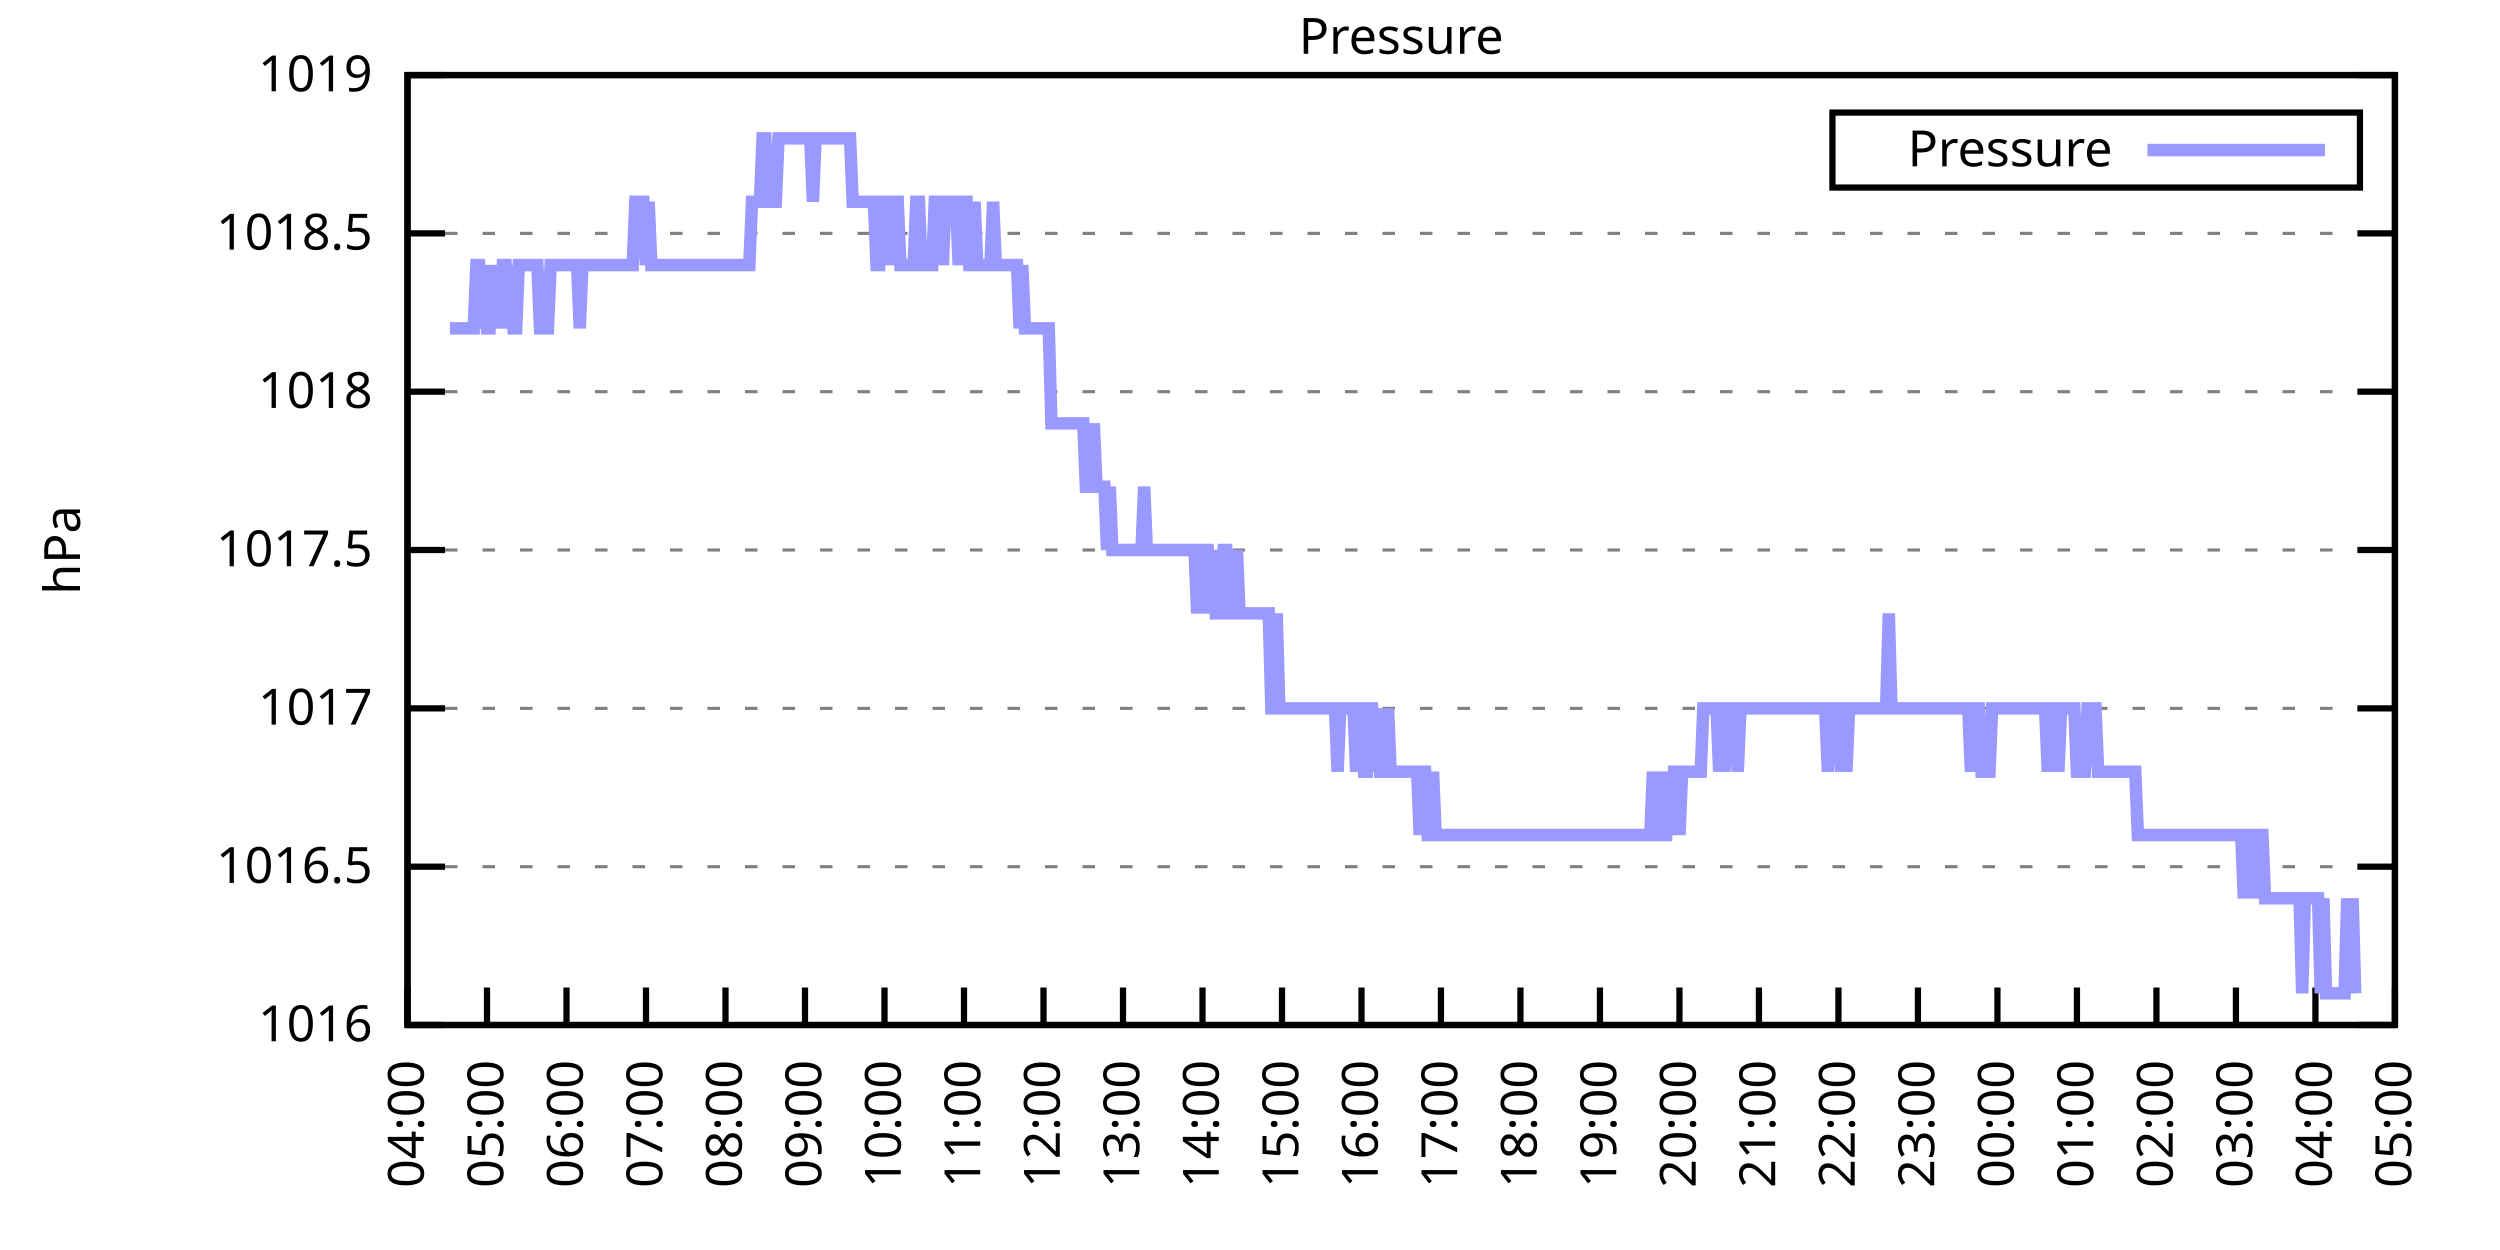
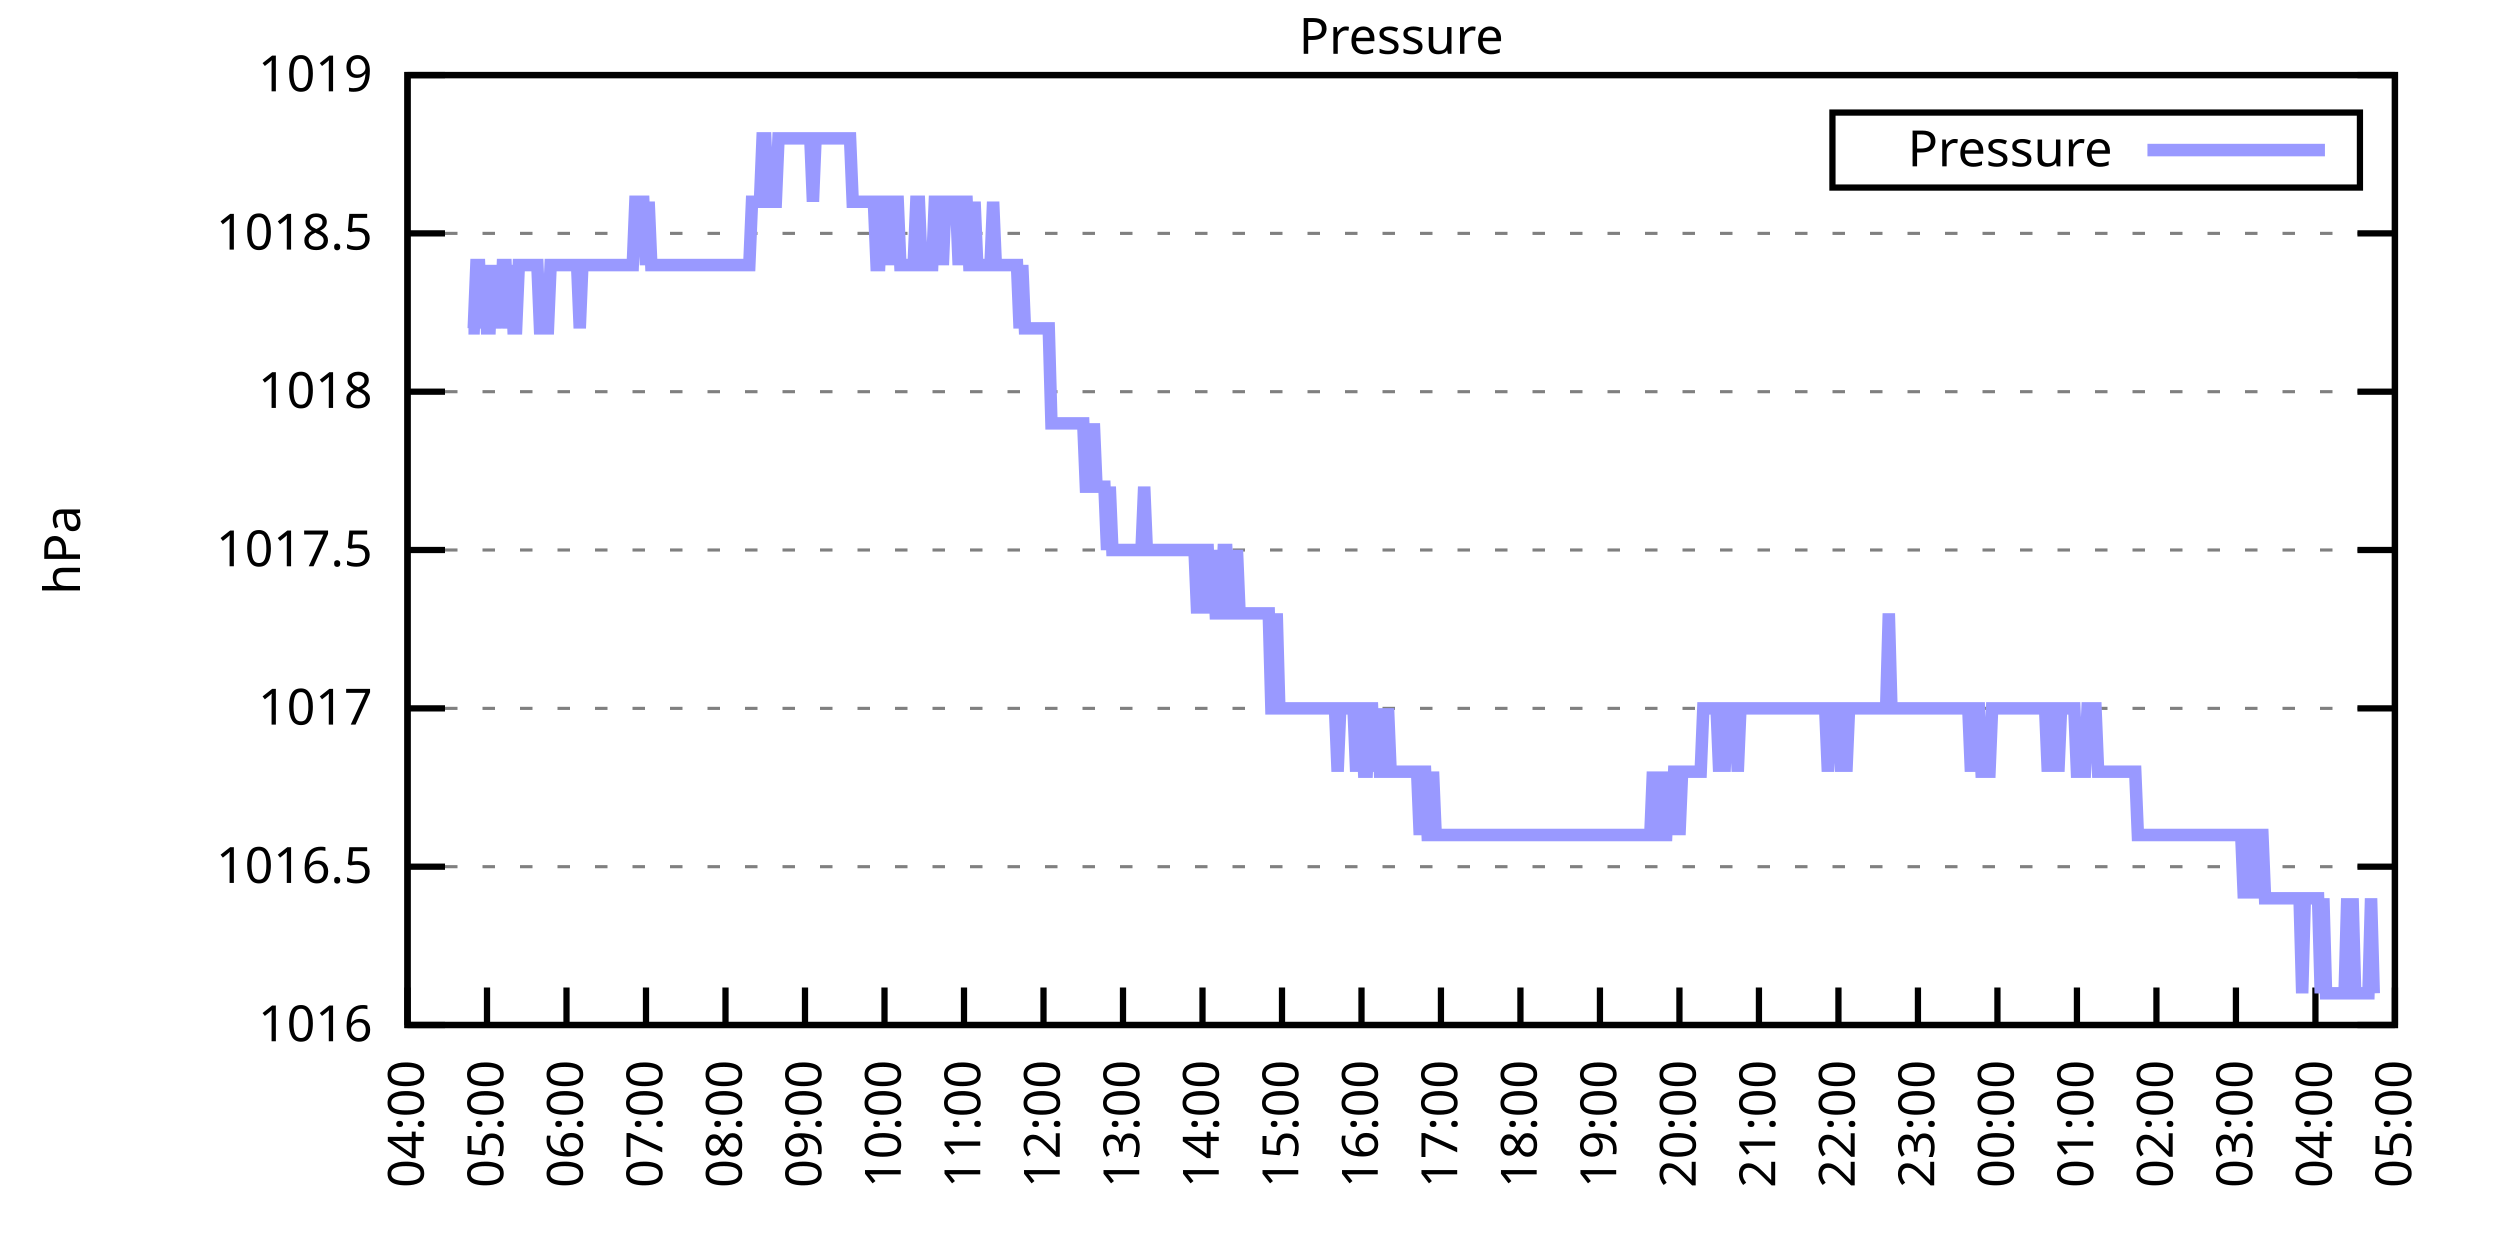
<svg xmlns="http://www.w3.org/2000/svg" xmlns:xlink="http://www.w3.org/1999/xlink" width="400" height="200" viewBox="0 0 400 200">
  <g id="gnuplot_canvas">
    <rect x="0" y="0" width="400" height="200" fill="none" />
    <defs>
      <circle id="gpDot" r="0.5" stroke-width="0.5" stroke="currentColor" />
      <path id="gpPt0" stroke-width="0.333" stroke="currentColor" d="M-1,0 h2 M0,-1 v2" />
      <path id="gpPt1" stroke-width="0.333" stroke="currentColor" d="M-1,-1 L1,1 M1,-1 L-1,1" />
      <path id="gpPt2" stroke-width="0.333" stroke="currentColor" d="M-1,0 L1,0 M0,-1 L0,1 M-1,-1 L1,1 M-1,1 L1,-1" />
      <rect id="gpPt3" stroke-width="0.333" stroke="currentColor" x="-1" y="-1" width="2" height="2" />
      <rect id="gpPt4" stroke-width="0.333" stroke="currentColor" fill="currentColor" x="-1" y="-1" width="2" height="2" />
      <circle id="gpPt5" stroke-width="0.333" stroke="currentColor" cx="0" cy="0" r="1" />
      <use xlink:href="#gpPt5" id="gpPt6" fill="currentColor" stroke="none" />
      <path id="gpPt7" stroke-width="0.333" stroke="currentColor" d="M0,-1.33 L-1.33,0.67 L1.33,0.67 z" />
      <use xlink:href="#gpPt7" id="gpPt8" fill="currentColor" stroke="none" />
      <use xlink:href="#gpPt7" id="gpPt9" stroke="currentColor" transform="rotate(180)" />
      <use xlink:href="#gpPt9" id="gpPt10" fill="currentColor" stroke="none" />
      <use xlink:href="#gpPt3" id="gpPt11" stroke="currentColor" transform="rotate(45)" />
      <use xlink:href="#gpPt11" id="gpPt12" fill="currentColor" stroke="none" />
      <path id="gpPt13" stroke-width="0.333" stroke="currentColor" d="M0,1.330 L1.265,0.411 L0.782,-1.067 L-0.782,-1.076 L-1.265,0.411 z" />
      <use xlink:href="#gpPt13" id="gpPt14" fill="currentColor" stroke="none" />
      <filter id="textbox" filterUnits="objectBoundingBox" x="0" y="0" height="1" width="1">
        <feFlood flood-color="white" flood-opacity="1" result="bgnd" />
        <feComposite in="SourceGraphic" in2="bgnd" operator="atop" />
      </filter>
      <filter id="greybox" filterUnits="objectBoundingBox" x="0" y="0" height="1" width="1">
        <feFlood flood-color="lightgrey" flood-opacity="1" result="grey" />
        <feComposite in="SourceGraphic" in2="grey" operator="atop" />
      </filter>
    </defs>
    <g fill="none" color="white" stroke="currentColor" stroke-width="1.00" stroke-linecap="butt" stroke-linejoin="miter">
</g>
    <g fill="none" color="black" stroke="currentColor" stroke-width="1.00" stroke-linecap="butt" stroke-linejoin="miter">
      <g stroke="none" shape-rendering="crispEdges">
        <polygon fill="rgb(255, 255, 255)" points="65.20,164.00 383.18,164.00 383.18,12.02 65.20,12.02 " />
      </g>
    </g>
    <g fill="none" color="black" stroke="currentColor" stroke-width="1.00" stroke-linecap="butt" stroke-linejoin="miter">
</g>
    <g fill="none" color="black" stroke="black" stroke-width="0.50" stroke-linecap="butt" stroke-linejoin="miter">
</g>
    <g fill="none" color="gray" stroke="currentColor" stroke-width="0.50" stroke-linecap="butt" stroke-linejoin="miter">
      <path stroke="gray" stroke-dasharray="2,4" class="gridline" d="M65.20,164.00 L383.19,164.00  " />
    </g>
    <g fill="none" color="gray" stroke="gray" stroke-width="1.00" stroke-linecap="butt" stroke-linejoin="miter">
</g>
    <g fill="none" color="black" stroke="currentColor" stroke-width="1.00" stroke-linecap="butt" stroke-linejoin="miter">
      <path stroke="black" d="M65.20,164.00 L71.20,164.00 M383.19,164.00 L377.19,164.00  " />
      <g transform="translate(59.60,166.60)" stroke="none" fill="black" font-family="Sans" font-size="8.00" text-anchor="end">
        <text>
          <tspan font-family="Sans"> 1016</tspan>
        </text>
      </g>
    </g>
    <g fill="none" color="black" stroke="currentColor" stroke-width="1.00" stroke-linecap="butt" stroke-linejoin="miter">
</g>
    <g fill="none" color="black" stroke="black" stroke-width="0.50" stroke-linecap="butt" stroke-linejoin="miter">
</g>
    <g fill="none" color="gray" stroke="currentColor" stroke-width="0.50" stroke-linecap="butt" stroke-linejoin="miter">
      <path stroke="gray" stroke-dasharray="2,4" class="gridline" d="M65.20,138.67 L383.19,138.67  " />
    </g>
    <g fill="none" color="gray" stroke="gray" stroke-width="1.00" stroke-linecap="butt" stroke-linejoin="miter">
</g>
    <g fill="none" color="black" stroke="currentColor" stroke-width="1.00" stroke-linecap="butt" stroke-linejoin="miter">
      <path stroke="black" d="M65.20,138.67 L71.20,138.67 M383.19,138.67 L377.19,138.67  " />
      <g transform="translate(59.60,141.27)" stroke="none" fill="black" font-family="Sans" font-size="8.00" text-anchor="end">
        <text>
          <tspan font-family="Sans"> 1016.5</tspan>
        </text>
      </g>
    </g>
    <g fill="none" color="black" stroke="currentColor" stroke-width="1.00" stroke-linecap="butt" stroke-linejoin="miter">
</g>
    <g fill="none" color="black" stroke="black" stroke-width="0.50" stroke-linecap="butt" stroke-linejoin="miter">
</g>
    <g fill="none" color="gray" stroke="currentColor" stroke-width="0.50" stroke-linecap="butt" stroke-linejoin="miter">
      <path stroke="gray" stroke-dasharray="2,4" class="gridline" d="M65.20,113.34 L383.19,113.34  " />
    </g>
    <g fill="none" color="gray" stroke="gray" stroke-width="1.00" stroke-linecap="butt" stroke-linejoin="miter">
</g>
    <g fill="none" color="black" stroke="currentColor" stroke-width="1.00" stroke-linecap="butt" stroke-linejoin="miter">
      <path stroke="black" d="M65.20,113.34 L71.20,113.34 M383.19,113.34 L377.19,113.34  " />
      <g transform="translate(59.60,115.94)" stroke="none" fill="black" font-family="Sans" font-size="8.00" text-anchor="end">
        <text>
          <tspan font-family="Sans"> 1017</tspan>
        </text>
      </g>
    </g>
    <g fill="none" color="black" stroke="currentColor" stroke-width="1.00" stroke-linecap="butt" stroke-linejoin="miter">
</g>
    <g fill="none" color="black" stroke="black" stroke-width="0.50" stroke-linecap="butt" stroke-linejoin="miter">
</g>
    <g fill="none" color="gray" stroke="currentColor" stroke-width="0.50" stroke-linecap="butt" stroke-linejoin="miter">
      <path stroke="gray" stroke-dasharray="2,4" class="gridline" d="M65.20,88.00 L383.19,88.00  " />
    </g>
    <g fill="none" color="gray" stroke="gray" stroke-width="1.00" stroke-linecap="butt" stroke-linejoin="miter">
</g>
    <g fill="none" color="black" stroke="currentColor" stroke-width="1.00" stroke-linecap="butt" stroke-linejoin="miter">
      <path stroke="black" d="M65.20,88.00 L71.20,88.00 M383.19,88.00 L377.19,88.00  " />
      <g transform="translate(59.60,90.60)" stroke="none" fill="black" font-family="Sans" font-size="8.00" text-anchor="end">
        <text>
          <tspan font-family="Sans"> 1017.5</tspan>
        </text>
      </g>
    </g>
    <g fill="none" color="black" stroke="currentColor" stroke-width="1.00" stroke-linecap="butt" stroke-linejoin="miter">
</g>
    <g fill="none" color="black" stroke="black" stroke-width="0.50" stroke-linecap="butt" stroke-linejoin="miter">
</g>
    <g fill="none" color="gray" stroke="currentColor" stroke-width="0.50" stroke-linecap="butt" stroke-linejoin="miter">
      <path stroke="gray" stroke-dasharray="2,4" class="gridline" d="M65.20,62.67 L383.19,62.67  " />
    </g>
    <g fill="none" color="gray" stroke="gray" stroke-width="1.00" stroke-linecap="butt" stroke-linejoin="miter">
</g>
    <g fill="none" color="black" stroke="currentColor" stroke-width="1.00" stroke-linecap="butt" stroke-linejoin="miter">
      <path stroke="black" d="M65.20,62.67 L71.20,62.67 M383.19,62.67 L377.19,62.67  " />
      <g transform="translate(59.60,65.27)" stroke="none" fill="black" font-family="Sans" font-size="8.00" text-anchor="end">
        <text>
          <tspan font-family="Sans"> 1018</tspan>
        </text>
      </g>
    </g>
    <g fill="none" color="black" stroke="currentColor" stroke-width="1.00" stroke-linecap="butt" stroke-linejoin="miter">
</g>
    <g fill="none" color="black" stroke="black" stroke-width="0.50" stroke-linecap="butt" stroke-linejoin="miter">
</g>
    <g fill="none" color="gray" stroke="currentColor" stroke-width="0.50" stroke-linecap="butt" stroke-linejoin="miter">
      <path stroke="gray" stroke-dasharray="2,4" class="gridline" d="M65.20,37.34 L383.19,37.34  " />
    </g>
    <g fill="none" color="gray" stroke="gray" stroke-width="1.00" stroke-linecap="butt" stroke-linejoin="miter">
</g>
    <g fill="none" color="black" stroke="currentColor" stroke-width="1.00" stroke-linecap="butt" stroke-linejoin="miter">
      <path stroke="black" d="M65.20,37.34 L71.20,37.34 M383.19,37.34 L377.19,37.34  " />
      <g transform="translate(59.60,39.94)" stroke="none" fill="black" font-family="Sans" font-size="8.00" text-anchor="end">
        <text>
          <tspan font-family="Sans"> 1018.5</tspan>
        </text>
      </g>
    </g>
    <g fill="none" color="black" stroke="currentColor" stroke-width="1.00" stroke-linecap="butt" stroke-linejoin="miter">
</g>
    <g fill="none" color="black" stroke="black" stroke-width="0.50" stroke-linecap="butt" stroke-linejoin="miter">
</g>
    <g fill="none" color="gray" stroke="currentColor" stroke-width="0.50" stroke-linecap="butt" stroke-linejoin="miter">
      <path stroke="gray" stroke-dasharray="2,4" class="gridline" d="M65.20,12.01 L383.19,12.01  " />
    </g>
    <g fill="none" color="gray" stroke="gray" stroke-width="1.00" stroke-linecap="butt" stroke-linejoin="miter">
</g>
    <g fill="none" color="black" stroke="currentColor" stroke-width="1.00" stroke-linecap="butt" stroke-linejoin="miter">
      <path stroke="black" d="M65.20,12.01 L71.20,12.01 M383.19,12.01 L377.19,12.01  " />
      <g transform="translate(59.60,14.61)" stroke="none" fill="black" font-family="Sans" font-size="8.00" text-anchor="end">
        <text>
          <tspan font-family="Sans"> 1019</tspan>
        </text>
      </g>
    </g>
    <g fill="none" color="black" stroke="currentColor" stroke-width="1.00" stroke-linecap="butt" stroke-linejoin="miter">
      <path stroke="black" d="M65.20,164.00 L65.20,158.00  " />
      <g transform="translate(67.80,169.60) rotate(270.00)" stroke="none" fill="black" font-family="Sans" font-size="8.00" text-anchor="end">
        <text>
          <tspan font-family="Sans">04:00</tspan>
        </text>
      </g>
    </g>
    <g fill="none" color="black" stroke="currentColor" stroke-width="1.00" stroke-linecap="butt" stroke-linejoin="miter">
      <path stroke="black" d="M77.92,164.00 L77.92,158.00  " />
      <g transform="translate(80.52,169.60) rotate(270.00)" stroke="none" fill="black" font-family="Sans" font-size="8.00" text-anchor="end">
        <text>
          <tspan font-family="Sans">05:00</tspan>
        </text>
      </g>
    </g>
    <g fill="none" color="black" stroke="currentColor" stroke-width="1.00" stroke-linecap="butt" stroke-linejoin="miter">
      <path stroke="black" d="M90.64,164.00 L90.64,158.00  " />
      <g transform="translate(93.24,169.60) rotate(270.00)" stroke="none" fill="black" font-family="Sans" font-size="8.00" text-anchor="end">
        <text>
          <tspan font-family="Sans">06:00</tspan>
        </text>
      </g>
    </g>
    <g fill="none" color="black" stroke="currentColor" stroke-width="1.00" stroke-linecap="butt" stroke-linejoin="miter">
      <path stroke="black" d="M103.36,164.00 L103.36,158.00  " />
      <g transform="translate(105.96,169.60) rotate(270.00)" stroke="none" fill="black" font-family="Sans" font-size="8.00" text-anchor="end">
        <text>
          <tspan font-family="Sans">07:00</tspan>
        </text>
      </g>
    </g>
    <g fill="none" color="black" stroke="currentColor" stroke-width="1.00" stroke-linecap="butt" stroke-linejoin="miter">
      <path stroke="black" d="M116.08,164.00 L116.08,158.00  " />
      <g transform="translate(118.68,169.60) rotate(270.00)" stroke="none" fill="black" font-family="Sans" font-size="8.00" text-anchor="end">
        <text>
          <tspan font-family="Sans">08:00</tspan>
        </text>
      </g>
    </g>
    <g fill="none" color="black" stroke="currentColor" stroke-width="1.00" stroke-linecap="butt" stroke-linejoin="miter">
      <path stroke="black" d="M128.80,164.00 L128.80,158.00  " />
      <g transform="translate(131.40,169.60) rotate(270.00)" stroke="none" fill="black" font-family="Sans" font-size="8.00" text-anchor="end">
        <text>
          <tspan font-family="Sans">09:00</tspan>
        </text>
      </g>
    </g>
    <g fill="none" color="black" stroke="currentColor" stroke-width="1.00" stroke-linecap="butt" stroke-linejoin="miter">
      <path stroke="black" d="M141.52,164.00 L141.52,158.00  " />
      <g transform="translate(144.12,169.60) rotate(270.00)" stroke="none" fill="black" font-family="Sans" font-size="8.00" text-anchor="end">
        <text>
          <tspan font-family="Sans">10:00</tspan>
        </text>
      </g>
    </g>
    <g fill="none" color="black" stroke="currentColor" stroke-width="1.00" stroke-linecap="butt" stroke-linejoin="miter">
      <path stroke="black" d="M154.24,164.00 L154.24,158.00  " />
      <g transform="translate(156.84,169.60) rotate(270.00)" stroke="none" fill="black" font-family="Sans" font-size="8.00" text-anchor="end">
        <text>
          <tspan font-family="Sans">11:00</tspan>
        </text>
      </g>
    </g>
    <g fill="none" color="black" stroke="currentColor" stroke-width="1.00" stroke-linecap="butt" stroke-linejoin="miter">
      <path stroke="black" d="M166.96,164.00 L166.96,158.00  " />
      <g transform="translate(169.56,169.60) rotate(270.00)" stroke="none" fill="black" font-family="Sans" font-size="8.00" text-anchor="end">
        <text>
          <tspan font-family="Sans">12:00</tspan>
        </text>
      </g>
    </g>
    <g fill="none" color="black" stroke="currentColor" stroke-width="1.00" stroke-linecap="butt" stroke-linejoin="miter">
      <path stroke="black" d="M179.68,164.00 L179.68,158.00  " />
      <g transform="translate(182.28,169.60) rotate(270.00)" stroke="none" fill="black" font-family="Sans" font-size="8.00" text-anchor="end">
        <text>
          <tspan font-family="Sans">13:00</tspan>
        </text>
      </g>
    </g>
    <g fill="none" color="black" stroke="currentColor" stroke-width="1.00" stroke-linecap="butt" stroke-linejoin="miter">
      <path stroke="black" d="M192.40,164.00 L192.40,158.00  " />
      <g transform="translate(195.00,169.60) rotate(270.00)" stroke="none" fill="black" font-family="Sans" font-size="8.00" text-anchor="end">
        <text>
          <tspan font-family="Sans">14:00</tspan>
        </text>
      </g>
    </g>
    <g fill="none" color="black" stroke="currentColor" stroke-width="1.00" stroke-linecap="butt" stroke-linejoin="miter">
      <path stroke="black" d="M205.12,164.00 L205.12,158.00  " />
      <g transform="translate(207.72,169.60) rotate(270.00)" stroke="none" fill="black" font-family="Sans" font-size="8.00" text-anchor="end">
        <text>
          <tspan font-family="Sans">15:00</tspan>
        </text>
      </g>
    </g>
    <g fill="none" color="black" stroke="currentColor" stroke-width="1.00" stroke-linecap="butt" stroke-linejoin="miter">
      <path stroke="black" d="M217.84,164.00 L217.84,158.00  " />
      <g transform="translate(220.44,169.60) rotate(270.00)" stroke="none" fill="black" font-family="Sans" font-size="8.00" text-anchor="end">
        <text>
          <tspan font-family="Sans">16:00</tspan>
        </text>
      </g>
    </g>
    <g fill="none" color="black" stroke="currentColor" stroke-width="1.00" stroke-linecap="butt" stroke-linejoin="miter">
      <path stroke="black" d="M230.55,164.00 L230.55,158.00  " />
      <g transform="translate(233.15,169.60) rotate(270.00)" stroke="none" fill="black" font-family="Sans" font-size="8.00" text-anchor="end">
        <text>
          <tspan font-family="Sans">17:00</tspan>
        </text>
      </g>
    </g>
    <g fill="none" color="black" stroke="currentColor" stroke-width="1.00" stroke-linecap="butt" stroke-linejoin="miter">
      <path stroke="black" d="M243.27,164.00 L243.27,158.00  " />
      <g transform="translate(245.87,169.60) rotate(270.00)" stroke="none" fill="black" font-family="Sans" font-size="8.00" text-anchor="end">
        <text>
          <tspan font-family="Sans">18:00</tspan>
        </text>
      </g>
    </g>
    <g fill="none" color="black" stroke="currentColor" stroke-width="1.00" stroke-linecap="butt" stroke-linejoin="miter">
      <path stroke="black" d="M255.99,164.00 L255.99,158.00  " />
      <g transform="translate(258.59,169.60) rotate(270.00)" stroke="none" fill="black" font-family="Sans" font-size="8.00" text-anchor="end">
        <text>
          <tspan font-family="Sans">19:00</tspan>
        </text>
      </g>
    </g>
    <g fill="none" color="black" stroke="currentColor" stroke-width="1.00" stroke-linecap="butt" stroke-linejoin="miter">
      <path stroke="black" d="M268.71,164.00 L268.71,158.00  " />
      <g transform="translate(271.31,169.60) rotate(270.00)" stroke="none" fill="black" font-family="Sans" font-size="8.00" text-anchor="end">
        <text>
          <tspan font-family="Sans">20:00</tspan>
        </text>
      </g>
    </g>
    <g fill="none" color="black" stroke="currentColor" stroke-width="1.00" stroke-linecap="butt" stroke-linejoin="miter">
      <path stroke="black" d="M281.43,164.00 L281.43,158.00  " />
      <g transform="translate(284.03,169.60) rotate(270.00)" stroke="none" fill="black" font-family="Sans" font-size="8.00" text-anchor="end">
        <text>
          <tspan font-family="Sans">21:00</tspan>
        </text>
      </g>
    </g>
    <g fill="none" color="black" stroke="currentColor" stroke-width="1.00" stroke-linecap="butt" stroke-linejoin="miter">
      <path stroke="black" d="M294.15,164.00 L294.15,158.00  " />
      <g transform="translate(296.75,169.60) rotate(270.00)" stroke="none" fill="black" font-family="Sans" font-size="8.00" text-anchor="end">
        <text>
          <tspan font-family="Sans">22:00</tspan>
        </text>
      </g>
    </g>
    <g fill="none" color="black" stroke="currentColor" stroke-width="1.00" stroke-linecap="butt" stroke-linejoin="miter">
      <path stroke="black" d="M306.87,164.00 L306.87,158.00  " />
      <g transform="translate(309.47,169.60) rotate(270.00)" stroke="none" fill="black" font-family="Sans" font-size="8.00" text-anchor="end">
        <text>
          <tspan font-family="Sans">23:00</tspan>
        </text>
      </g>
    </g>
    <g fill="none" color="black" stroke="currentColor" stroke-width="1.00" stroke-linecap="butt" stroke-linejoin="miter">
      <path stroke="black" d="M319.59,164.00 L319.59,158.00  " />
      <g transform="translate(322.19,169.60) rotate(270.00)" stroke="none" fill="black" font-family="Sans" font-size="8.00" text-anchor="end">
        <text>
          <tspan font-family="Sans">00:00</tspan>
        </text>
      </g>
    </g>
    <g fill="none" color="black" stroke="currentColor" stroke-width="1.00" stroke-linecap="butt" stroke-linejoin="miter">
      <path stroke="black" d="M332.31,164.00 L332.31,158.00  " />
      <g transform="translate(334.91,169.60) rotate(270.00)" stroke="none" fill="black" font-family="Sans" font-size="8.00" text-anchor="end">
        <text>
          <tspan font-family="Sans">01:00</tspan>
        </text>
      </g>
    </g>
    <g fill="none" color="black" stroke="currentColor" stroke-width="1.00" stroke-linecap="butt" stroke-linejoin="miter">
      <path stroke="black" d="M345.03,164.00 L345.03,158.00  " />
      <g transform="translate(347.63,169.60) rotate(270.00)" stroke="none" fill="black" font-family="Sans" font-size="8.00" text-anchor="end">
        <text>
          <tspan font-family="Sans">02:00</tspan>
        </text>
      </g>
    </g>
    <g fill="none" color="black" stroke="currentColor" stroke-width="1.00" stroke-linecap="butt" stroke-linejoin="miter">
      <path stroke="black" d="M357.75,164.00 L357.75,158.00  " />
      <g transform="translate(360.35,169.60) rotate(270.00)" stroke="none" fill="black" font-family="Sans" font-size="8.00" text-anchor="end">
        <text>
          <tspan font-family="Sans">03:00</tspan>
        </text>
      </g>
    </g>
    <g fill="none" color="black" stroke="currentColor" stroke-width="1.00" stroke-linecap="butt" stroke-linejoin="miter">
      <path stroke="black" d="M370.47,164.00 L370.47,158.00  " />
      <g transform="translate(373.07,169.60) rotate(270.00)" stroke="none" fill="black" font-family="Sans" font-size="8.00" text-anchor="end">
        <text>
          <tspan font-family="Sans">04:00</tspan>
        </text>
      </g>
    </g>
    <g fill="none" color="black" stroke="currentColor" stroke-width="1.00" stroke-linecap="butt" stroke-linejoin="miter">
      <path stroke="black" d="M383.19,164.00 L383.19,158.00  " />
      <g transform="translate(385.79,169.60) rotate(270.00)" stroke="none" fill="black" font-family="Sans" font-size="8.00" text-anchor="end">
        <text>
          <tspan font-family="Sans">05:00</tspan>
        </text>
      </g>
    </g>
    <g fill="none" color="black" stroke="currentColor" stroke-width="1.00" stroke-linecap="butt" stroke-linejoin="miter">
</g>
    <g fill="none" color="black" stroke="currentColor" stroke-width="1.00" stroke-linecap="butt" stroke-linejoin="miter">
      <path stroke="black" d="M65.20,12.01 L65.20,164.00 L383.19,164.00 L383.19,12.01 L65.20,12.01 Z  " />
    </g>
    <g fill="none" color="black" stroke="currentColor" stroke-width="1.00" stroke-linecap="butt" stroke-linejoin="miter">
</g>
    <g fill="none" color="black" stroke="currentColor" stroke-width="1.00" stroke-linecap="butt" stroke-linejoin="miter">
      <path stroke="black" d="M293.19,30.01 L293.19,18.01 L377.59,18.01 L377.59,30.01 L293.19,30.01 Z  " />
    </g>
    <g id="Pressure_plot_1">
      <g fill="none" color="white" stroke="black" stroke-width="2.00" stroke-linecap="butt" stroke-linejoin="miter">
</g>
      <g fill="none" color="black" stroke="currentColor" stroke-width="2.00" stroke-linecap="butt" stroke-linejoin="miter">
        <g transform="translate(337.99,26.61)" stroke="none" fill="black" font-family="Sans" font-size="8.00" text-anchor="end">
          <text>
            <tspan font-family="Sans">Pressure</tspan>
          </text>
        </g>
      </g>
      <g fill="none" color="black" stroke="currentColor" stroke-width="2.00" stroke-linecap="butt" stroke-linejoin="miter">
-         <path stroke="rgb(153, 153, 255)" d="M343.59,24.01 L371.99,24.01 M71.98,52.54 L72.41,52.54 L72.83,52.54 L73.26,52.54 L73.68,52.54 L74.10,52.54   L74.53,52.54 L74.95,52.54 L75.38,52.54 L75.80,52.54 L76.22,42.41 L76.65,42.41 L77.07,52.54 L77.50,42.41   L77.92,52.54 L78.34,52.54 L78.77,42.41 L79.19,52.54 L79.62,42.41 L80.04,52.54 L80.46,42.41 L80.89,42.41   L81.31,52.54 L81.74,42.41 L82.16,52.54 L82.58,52.54 L83.01,42.41 L83.43,42.41 L83.86,42.41 L84.28,42.41   L84.70,42.41 L85.13,42.41 L85.55,42.41 L85.98,42.41 L86.40,52.54 L86.82,52.54 L87.25,52.54 L87.67,52.54   L88.10,42.41 L88.52,42.41 L88.94,42.41 L89.37,42.41 L89.79,42.41 L90.22,42.41 L90.64,42.41 L91.06,42.41   L91.49,42.41 L91.91,42.41 L92.34,42.41 L92.76,52.54 L93.18,42.41 L93.61,42.41 L94.03,42.41 L94.46,42.41   L94.88,42.41 L95.30,42.41 L95.73,42.41 L96.15,42.41 L96.58,42.41 L97.00,42.41 L97.42,42.41 L97.85,42.41   L98.27,42.41 L98.69,42.41 L99.12,42.41 L99.54,42.41 L99.97,42.41 L100.39,42.41 L100.81,42.41 L101.24,42.41   L101.66,32.28 L102.09,32.28 L102.51,32.28 L102.93,32.28 L103.36,42.41 L103.78,32.28 L104.21,42.41 L104.63,42.41   L105.05,42.41 L105.48,42.41 L105.90,42.41 L106.33,42.41 L106.75,42.41 L107.17,42.41 L107.60,42.41 L108.02,42.41   L108.45,42.41 L108.87,42.41 L109.29,42.41 L109.72,42.41 L110.14,42.41 L110.57,42.41 L110.99,42.41 L111.41,42.41   L111.84,42.41 L112.26,42.41 L112.69,42.41 L113.11,42.41 L113.53,42.41 L113.96,42.41 L114.38,42.41 L114.81,42.41   L115.23,42.41 L115.65,42.41 L116.08,42.41 L116.50,42.41 L116.93,42.41 L117.35,42.41 L117.77,42.41 L118.20,42.41   L118.62,42.41 L119.05,42.41 L119.47,42.41 L119.89,42.41 L120.32,32.28 L120.74,32.28 L121.17,32.28 L121.59,32.28   L122.01,22.14 L122.44,22.14 L122.86,32.28 L123.29,32.28 L123.71,32.28 L124.13,32.28 L124.56,22.14 L124.98,22.14   L125.41,22.14 L125.83,22.14 L126.25,22.14 L126.68,22.14 L127.10,22.14 L127.53,22.14 L127.95,22.14 L128.37,22.14   L128.80,22.14 L129.22,22.14 L129.65,22.14 L130.07,32.28 L130.49,22.14 L130.92,22.14 L131.34,22.14 L131.77,22.14   L132.19,22.14 L132.61,22.14 L133.04,22.14 L133.46,22.14 L133.89,22.14 L134.31,22.14 L134.73,22.14 L135.16,22.14   L135.58,22.14 L136.01,22.14 L136.43,32.28 L136.85,32.28 L137.28,32.28 L137.70,32.28 L138.13,32.28 L138.55,32.28   L138.97,32.28 L139.40,32.28 L139.82,32.28 L140.25,42.41 L140.67,42.41 L141.09,32.28 L141.52,32.28 L141.94,42.41   L142.37,32.28 L142.79,42.41 L143.21,32.28 L143.64,32.28 L144.06,42.41 L144.49,42.41 L144.91,42.41 L145.33,42.41   L145.76,42.41 L146.18,42.41 L146.61,32.28 L147.03,32.28 L147.45,42.41 L147.88,42.41 L148.30,42.41 L148.73,42.41   L149.15,42.41 L149.57,32.28 L150.00,32.28 L150.42,32.28 L150.85,42.41 L151.27,32.28 L151.69,32.28 L152.12,32.28   L152.54,32.28 L152.97,32.28 L153.39,42.41 L153.81,32.28 L154.24,32.28 L154.66,32.28 L155.09,42.41 L155.51,42.41   L155.93,32.28 L156.36,42.41 L156.78,42.41 L157.21,42.41 L157.63,42.41 L158.05,42.41 L158.48,42.41 L158.90,32.28   L159.33,42.41 L159.75,42.41 L160.17,42.41 L160.60,42.41 L161.02,42.41 L161.44,42.41 L161.87,42.41 L162.29,42.41   L162.72,42.41 L163.14,52.54 L163.56,42.41 L163.99,52.54 L164.41,52.54 L164.84,52.54 L165.26,52.54 L165.68,52.54   L166.11,52.54 L166.53,52.54 L166.96,52.54 L167.38,52.54 L167.80,52.54 L168.23,67.74 L168.65,67.74 L169.08,67.74   L169.50,67.74 L169.92,67.74 L170.35,67.74 L170.77,67.74 L171.20,67.74 L171.62,67.74 L172.04,67.74 L172.47,67.74   L172.89,67.74 L173.32,67.74 L173.74,77.87 L174.16,77.87 L174.59,77.87 L175.01,67.74 L175.44,77.87 L175.86,77.87   L176.28,77.87 L176.71,77.87 L177.13,88.00 L177.56,77.87 L177.98,88.00 L178.40,88.00 L178.83,88.00 L179.25,88.00   L179.68,88.00 L180.10,88.00 L180.52,88.00 L180.95,88.00 L181.37,88.00 L181.80,88.00 L182.22,88.00 L182.64,88.00   L183.07,77.87 L183.49,88.00 L183.92,88.00 L184.34,88.00 L184.76,88.00 L185.19,88.00 L185.61,88.00 L186.04,88.00   L186.46,88.00 L186.88,88.00 L187.31,88.00 L187.73,88.00 L188.16,88.00 L188.58,88.00 L189.00,88.00 L189.43,88.00   L189.85,88.00 L190.28,88.00 L190.70,88.00 L191.12,88.00 L191.55,98.14 L191.97,88.00 L192.40,98.14 L192.82,88.00   L193.24,88.00 L193.67,98.14 L194.09,88.00 L194.52,98.14 L194.94,98.14 L195.36,98.14 L195.79,88.00 L196.21,88.00   L196.64,98.14 L197.06,98.14 L197.48,98.14 L197.91,88.00 L198.33,98.14 L198.76,98.14 L199.18,98.14 L199.60,98.14   L200.03,98.14 L200.45,98.14 L200.88,98.14 L201.30,98.14 L201.72,98.14 L202.15,98.14 L202.57,98.14 L203.00,98.14   L203.42,113.34 L203.84,113.34 L204.27,98.14 L204.69,113.34 L205.12,113.34 L205.54,113.34 L205.96,113.34 L206.39,113.34   L206.81,113.34 L207.24,113.34 L207.66,113.34 L208.08,113.34 L208.51,113.34 L208.93,113.34 L209.36,113.34 L209.78,113.34   L210.20,113.34 L210.63,113.34 L211.05,113.34 L211.48,113.34 L211.90,113.34 L212.32,113.34 L212.75,113.34 L213.17,113.34   L213.60,113.34 L214.02,123.47 L214.44,113.34 L214.87,113.34 L215.29,113.34 L215.72,113.34 L216.14,113.34 L216.56,113.34   L216.99,123.47 L217.41,113.34 L217.84,113.34 L218.26,123.47 L218.68,123.47 L219.11,113.34 L219.53,113.34 L219.96,123.47   L220.38,113.34 L220.80,123.47 L221.23,123.47 L221.65,123.47 L222.08,113.34 L222.50,123.47 L222.92,123.47 L223.35,123.47   L223.77,123.47 L224.20,123.47 L224.62,123.47 L225.04,123.47 L225.47,123.47 L225.89,123.47 L226.31,123.47 L226.74,123.47   L227.16,133.60 L227.59,123.47 L228.01,123.47 L228.43,133.60 L228.86,133.60 L229.28,123.47 L229.71,133.60 L230.13,133.60   L230.55,133.60 L230.98,133.60 L231.40,133.60 L231.83,133.60 L232.25,133.60 L232.67,133.60 L233.10,133.60 L233.52,133.60   L233.95,133.60 L234.37,133.60 L234.79,133.60 L235.22,133.60 L235.64,133.60 L236.07,133.60 L236.49,133.60 L236.91,133.60   L237.34,133.60 L237.76,133.60 L238.19,133.60 L238.61,133.60 L239.03,133.60 L239.46,133.60 L239.88,133.60 L240.31,133.60   L240.73,133.60 L241.15,133.60 L241.58,133.60 L242.00,133.60 L242.43,133.60 L242.85,133.60 L243.27,133.60 L243.70,133.60   L244.12,133.60 L244.55,133.60 L244.97,133.60 L245.39,133.60 L245.82,133.60 L246.24,133.60 L246.67,133.60 L247.09,133.60   L247.51,133.60 L247.94,133.60 L248.36,133.60 L248.79,133.60 L249.21,133.60 L249.63,133.60 L250.06,133.60 L250.48,133.60   L250.91,133.60 L251.33,133.60 L251.75,133.60 L252.18,133.60 L252.60,133.60 L253.03,133.60 L253.45,133.60 L253.87,133.60   L254.30,133.60 L254.72,133.60 L255.15,133.60 L255.57,133.60 L255.99,133.60 L256.42,133.60 L256.84,133.60 L257.27,133.60   L257.69,133.60 L258.11,133.60 L258.54,133.60 L258.96,133.60 L259.39,133.60 L259.81,133.60 L260.23,133.60 L260.66,133.60   L261.08,133.60 L261.51,133.60 L261.93,133.60 L262.35,133.60 L262.78,133.60 L263.20,133.60 L263.63,133.60 L264.05,133.60   L264.47,123.47 L264.90,133.60 L265.32,133.60 L265.75,123.47 L266.17,133.60 L266.59,133.60 L267.02,123.47 L267.44,133.60   L267.87,123.47 L268.29,123.47 L268.71,133.60 L269.14,123.47 L269.56,123.47 L269.99,123.47 L270.41,123.47 L270.83,123.47   L271.26,123.47 L271.68,123.47 L272.11,123.47 L272.53,113.34 L272.95,113.34 L273.38,113.34 L273.80,113.34 L274.23,113.34   L274.65,113.34 L275.07,123.47 L275.50,113.34 L275.92,123.47 L276.35,113.34 L276.77,113.34 L277.19,113.34 L277.62,113.34   L278.04,123.47 L278.47,113.34 L278.89,113.34 L279.31,113.34 L279.74,113.34 L280.16,113.34 L280.59,113.34 L281.01,113.34   L281.43,113.34 L281.86,113.34 L282.28,113.34 L282.71,113.34 L283.13,113.34 L283.55,113.34 L283.98,113.34 L284.40,113.34   L284.83,113.34 L285.25,113.34 L285.67,113.34 L286.10,113.34 L286.52,113.34 L286.95,113.34 L287.37,113.34 L287.79,113.34   L288.22,113.34 L288.64,113.34 L289.06,113.34 L289.49,113.34 L289.91,113.34 L290.34,113.34 L290.76,113.34 L291.18,113.34   L291.61,113.34 L292.03,113.34 L292.46,123.47 L292.88,113.34 L293.30,113.34 L293.73,113.34 L294.15,113.34 L294.58,123.47   L295.00,113.34 L295.42,123.47 L295.85,113.34 L296.27,113.34 L296.70,113.34 L297.12,113.34 L297.54,113.34 L297.97,113.34   L298.39,113.34 L298.82,113.34 L299.24,113.34 L299.66,113.34 L300.09,113.34 L300.51,113.34 L300.94,113.34 L301.36,113.34   L301.78,113.34 L302.21,98.14 L302.63,113.34 L303.06,113.34 L303.48,113.34 L303.90,113.34 L304.33,113.34 L304.75,113.34   L305.18,113.34 L305.60,113.34 L306.02,113.34 L306.45,113.34 L306.87,113.34 L307.30,113.34 L307.72,113.34 L308.14,113.34   L308.57,113.34 L308.99,113.34 L309.42,113.34 L309.84,113.34 L310.26,113.34 L310.69,113.34 L311.11,113.34 L311.54,113.34   L311.96,113.34 L312.38,113.34 L312.81,113.34 L313.23,113.34 L313.66,113.34 L314.08,113.34 L314.50,113.34 L314.93,113.34   L315.35,123.47 L315.78,113.34 L316.20,113.34 L316.62,113.34 L317.05,123.47 L317.47,123.47 L317.90,123.47 L318.32,123.47   L318.74,113.34 L319.17,113.34 L319.59,113.34 L320.02,113.34 L320.44,113.34 L320.86,113.34 L321.29,113.34 L321.71,113.34   L322.14,113.34 L322.56,113.34 L322.98,113.34 L323.41,113.34 L323.83,113.34 L324.26,113.34 L324.68,113.34 L325.10,113.34   L325.53,113.34 L325.95,113.34 L326.38,113.34 L326.80,113.34 L327.22,113.34 L327.65,123.47 L328.07,113.34 L328.50,113.34   L328.92,113.34 L329.34,123.47 L329.77,113.34 L330.19,113.34 L330.62,113.34 L331.04,113.34 L331.46,113.34 L331.89,113.34   L332.31,123.47 L332.74,123.47 L333.16,123.47 L333.58,123.47 L334.01,113.34 L334.43,113.34 L334.86,113.34 L335.28,113.34   L335.70,123.47 L336.13,123.47 L336.55,123.47 L336.98,123.47 L337.40,123.47 L337.82,123.47 L338.25,123.47 L338.67,123.47   L339.10,123.47 L339.52,123.47 L339.94,123.47 L340.37,123.47 L340.79,123.47 L341.22,123.47 L341.64,123.47 L342.06,133.60   L342.49,133.60 L342.91,133.60 L343.34,133.60 L343.76,133.60 L344.18,133.60 L344.61,133.60 L345.03,133.60 L345.46,133.60   L345.88,133.60 L346.30,133.60 L346.73,133.60 L347.15,133.60 L347.58,133.60 L348.00,133.60 L348.42,133.60 L348.85,133.60   L349.27,133.60 L349.70,133.60 L350.12,133.60 L350.54,133.60 L350.97,133.60 L351.39,133.60 L351.81,133.60 L352.24,133.60   L352.66,133.60 L353.09,133.60 L353.51,133.60 L353.93,133.60 L354.36,133.60 L354.78,133.60 L355.21,133.60 L355.63,133.60   L356.05,133.60 L356.48,133.60 L356.90,133.60 L357.33,133.60 L357.75,133.60 L358.17,133.60 L358.60,133.60 L359.02,143.73   L359.45,133.60 L359.87,133.60 L360.29,143.73 L360.72,133.60 L361.14,143.73 L361.57,133.60 L361.99,133.60 L362.41,143.73   L362.84,143.73 L363.26,143.73 L363.69,143.73 L364.11,143.73 L364.53,143.73 L364.96,143.73 L365.38,143.73 L365.81,143.73   L366.23,143.73 L366.65,143.73 L367.08,143.73 L367.50,143.73 L367.93,143.73 L368.35,158.93 L368.77,143.73 L369.20,143.73   L369.62,143.73 L370.05,143.73 L370.47,143.73 L370.89,143.73 L371.32,158.93 L371.74,143.73 L372.17,158.93 L372.59,158.93   L373.01,158.93 L373.44,158.93 L373.86,158.93 L374.29,158.93 L374.71,158.93 L375.13,158.93 L375.56,143.73 L375.98,158.93   L376.41,143.73 L376.83,158.93  " />
+         <path stroke="rgb(153, 153, 255)" d="M343.59,24.01 L371.99,24.01 M74.95,52.54 L75.38,52.54 L75.80,52.54 L76.22,42.41 L76.65,42.41 L77.07,52.54   L77.50,42.41 L77.92,52.54 L78.34,52.54 L78.77,42.41 L79.19,52.54 L79.62,42.41 L80.04,52.54 L80.46,42.41   L80.89,42.41 L81.31,52.54 L81.74,42.41 L82.16,52.54 L82.58,52.54 L83.01,42.41 L83.43,42.41 L83.86,42.41   L84.28,42.41 L84.70,42.41 L85.13,42.41 L85.55,42.41 L85.98,42.41 L86.40,52.54 L86.82,52.54 L87.25,52.54   L87.67,52.54 L88.10,42.41 L88.52,42.41 L88.94,42.41 L89.37,42.41 L89.79,42.41 L90.22,42.41 L90.64,42.41   L91.06,42.41 L91.49,42.41 L91.91,42.41 L92.34,42.41 L92.76,52.54 L93.18,42.41 L93.61,42.41 L94.03,42.41   L94.46,42.41 L94.88,42.41 L95.30,42.41 L95.73,42.41 L96.15,42.41 L96.58,42.41 L97.00,42.41 L97.42,42.41   L97.85,42.41 L98.27,42.41 L98.69,42.41 L99.12,42.41 L99.54,42.41 L99.97,42.41 L100.39,42.41 L100.81,42.41   L101.24,42.41 L101.66,32.28 L102.09,32.28 L102.51,32.28 L102.93,32.28 L103.36,42.41 L103.78,32.28 L104.21,42.41   L104.63,42.41 L105.05,42.41 L105.48,42.41 L105.90,42.41 L106.33,42.41 L106.75,42.41 L107.17,42.41 L107.60,42.41   L108.02,42.41 L108.45,42.41 L108.87,42.41 L109.29,42.41 L109.72,42.41 L110.14,42.41 L110.57,42.41 L110.99,42.41   L111.41,42.41 L111.84,42.41 L112.26,42.41 L112.69,42.41 L113.11,42.41 L113.53,42.41 L113.96,42.41 L114.38,42.41   L114.81,42.41 L115.23,42.41 L115.65,42.41 L116.08,42.41 L116.50,42.41 L116.93,42.41 L117.35,42.41 L117.77,42.41   L118.20,42.41 L118.62,42.41 L119.05,42.41 L119.47,42.41 L119.89,42.41 L120.32,32.28 L120.74,32.28 L121.17,32.28   L121.59,32.28 L122.01,22.14 L122.44,22.14 L122.86,32.28 L123.29,32.28 L123.71,32.28 L124.13,32.28 L124.56,22.14   L124.98,22.14 L125.41,22.14 L125.83,22.14 L126.25,22.14 L126.68,22.14 L127.10,22.14 L127.53,22.14 L127.95,22.14   L128.37,22.14 L128.80,22.14 L129.22,22.14 L129.65,22.14 L130.07,32.28 L130.49,22.14 L130.92,22.14 L131.34,22.14   L131.77,22.14 L132.19,22.14 L132.61,22.14 L133.04,22.14 L133.46,22.14 L133.89,22.14 L134.31,22.14 L134.73,22.14   L135.16,22.14 L135.58,22.14 L136.01,22.14 L136.43,32.28 L136.85,32.28 L137.28,32.28 L137.70,32.28 L138.13,32.28   L138.55,32.28 L138.97,32.28 L139.40,32.28 L139.82,32.28 L140.25,42.41 L140.67,42.41 L141.09,32.28 L141.52,32.28   L141.94,42.41 L142.37,32.28 L142.79,42.41 L143.21,32.28 L143.64,32.28 L144.06,42.41 L144.49,42.41 L144.91,42.41   L145.33,42.41 L145.76,42.41 L146.18,42.41 L146.61,32.28 L147.03,32.28 L147.45,42.41 L147.88,42.41 L148.30,42.41   L148.73,42.41 L149.15,42.41 L149.57,32.28 L150.00,32.28 L150.42,32.28 L150.85,42.41 L151.27,32.28 L151.69,32.28   L152.12,32.28 L152.54,32.28 L152.97,32.28 L153.39,42.41 L153.81,32.28 L154.24,32.28 L154.66,32.28 L155.09,42.41   L155.51,42.41 L155.93,32.28 L156.36,42.41 L156.78,42.41 L157.21,42.41 L157.63,42.41 L158.05,42.41 L158.48,42.41   L158.90,32.28 L159.33,42.41 L159.75,42.41 L160.17,42.41 L160.60,42.41 L161.02,42.41 L161.44,42.41 L161.87,42.41   L162.29,42.41 L162.72,42.41 L163.14,52.54 L163.56,42.41 L163.99,52.54 L164.41,52.54 L164.84,52.54 L165.26,52.54   L165.68,52.54 L166.11,52.54 L166.53,52.54 L166.96,52.54 L167.38,52.54 L167.80,52.54 L168.23,67.74 L168.65,67.74   L169.08,67.74 L169.50,67.74 L169.92,67.74 L170.35,67.74 L170.77,67.74 L171.20,67.74 L171.62,67.74 L172.04,67.74   L172.47,67.74 L172.89,67.74 L173.32,67.74 L173.74,77.87 L174.16,77.87 L174.59,77.87 L175.01,67.74 L175.44,77.87   L175.86,77.87 L176.28,77.87 L176.71,77.87 L177.13,88.00 L177.56,77.87 L177.98,88.00 L178.40,88.00 L178.83,88.00   L179.25,88.00 L179.68,88.00 L180.10,88.00 L180.52,88.00 L180.95,88.00 L181.37,88.00 L181.80,88.00 L182.22,88.00   L182.64,88.00 L183.07,77.87 L183.49,88.00 L183.92,88.00 L184.34,88.00 L184.76,88.00 L185.19,88.00 L185.61,88.00   L186.04,88.00 L186.46,88.00 L186.88,88.00 L187.31,88.00 L187.73,88.00 L188.16,88.00 L188.58,88.00 L189.00,88.00   L189.43,88.00 L189.85,88.00 L190.28,88.00 L190.70,88.00 L191.12,88.00 L191.55,98.14 L191.97,88.00 L192.40,98.14   L192.82,88.00 L193.24,88.00 L193.67,98.14 L194.09,88.00 L194.52,98.14 L194.94,98.14 L195.36,98.14 L195.79,88.00   L196.21,88.00 L196.64,98.14 L197.06,98.14 L197.48,98.14 L197.91,88.00 L198.33,98.14 L198.76,98.14 L199.18,98.14   L199.60,98.14 L200.03,98.14 L200.45,98.14 L200.88,98.14 L201.30,98.14 L201.72,98.14 L202.15,98.14 L202.57,98.14   L203.00,98.14 L203.42,113.34 L203.84,113.34 L204.27,98.14 L204.69,113.34 L205.12,113.34 L205.54,113.34 L205.96,113.34   L206.39,113.34 L206.81,113.34 L207.24,113.34 L207.66,113.34 L208.08,113.34 L208.51,113.34 L208.93,113.34 L209.36,113.34   L209.78,113.34 L210.20,113.34 L210.63,113.34 L211.05,113.34 L211.48,113.34 L211.90,113.34 L212.32,113.34 L212.75,113.34   L213.17,113.34 L213.60,113.34 L214.02,123.47 L214.44,113.34 L214.87,113.34 L215.29,113.34 L215.72,113.34 L216.14,113.34   L216.56,113.34 L216.99,123.47 L217.41,113.34 L217.84,113.34 L218.26,123.47 L218.68,123.47 L219.11,113.34 L219.53,113.34   L219.96,123.47 L220.38,113.34 L220.80,123.47 L221.23,123.47 L221.65,123.47 L222.08,113.34 L222.50,123.47 L222.92,123.47   L223.35,123.47 L223.77,123.47 L224.20,123.47 L224.62,123.47 L225.04,123.47 L225.47,123.47 L225.89,123.47 L226.31,123.47   L226.74,123.47 L227.16,133.60 L227.59,123.47 L228.01,123.47 L228.43,133.60 L228.86,133.60 L229.28,123.47 L229.71,133.60   L230.13,133.60 L230.55,133.60 L230.98,133.60 L231.40,133.60 L231.83,133.60 L232.25,133.60 L232.67,133.60 L233.10,133.60   L233.52,133.60 L233.95,133.60 L234.37,133.60 L234.79,133.60 L235.22,133.60 L235.64,133.60 L236.07,133.60 L236.49,133.60   L236.91,133.60 L237.34,133.60 L237.76,133.60 L238.19,133.60 L238.61,133.60 L239.03,133.60 L239.46,133.60 L239.88,133.60   L240.31,133.60 L240.73,133.60 L241.15,133.60 L241.58,133.60 L242.00,133.60 L242.43,133.60 L242.85,133.60 L243.27,133.60   L243.70,133.60 L244.12,133.60 L244.55,133.60 L244.97,133.60 L245.39,133.60 L245.82,133.60 L246.24,133.60 L246.67,133.60   L247.09,133.60 L247.51,133.60 L247.94,133.60 L248.36,133.60 L248.79,133.60 L249.21,133.60 L249.63,133.60 L250.06,133.60   L250.48,133.60 L250.91,133.60 L251.33,133.60 L251.75,133.60 L252.18,133.60 L252.60,133.60 L253.03,133.60 L253.45,133.60   L253.87,133.60 L254.30,133.60 L254.72,133.60 L255.15,133.60 L255.57,133.60 L255.99,133.60 L256.42,133.60 L256.84,133.60   L257.27,133.60 L257.69,133.60 L258.11,133.60 L258.54,133.60 L258.96,133.60 L259.39,133.60 L259.81,133.60 L260.23,133.60   L260.66,133.60 L261.08,133.60 L261.51,133.60 L261.93,133.60 L262.35,133.60 L262.78,133.60 L263.20,133.60 L263.63,133.60   L264.05,133.60 L264.47,123.47 L264.90,133.60 L265.32,133.60 L265.75,123.47 L266.17,133.60 L266.59,133.60 L267.02,123.47   L267.44,133.60 L267.87,123.47 L268.29,123.47 L268.71,133.60 L269.14,123.47 L269.56,123.47 L269.99,123.47 L270.41,123.47   L270.83,123.47 L271.26,123.47 L271.68,123.47 L272.11,123.47 L272.53,113.34 L272.95,113.34 L273.38,113.34 L273.80,113.34   L274.23,113.34 L274.65,113.34 L275.07,123.47 L275.50,113.34 L275.92,123.47 L276.35,113.34 L276.77,113.34 L277.19,113.34   L277.62,113.34 L278.04,123.47 L278.47,113.34 L278.89,113.34 L279.31,113.34 L279.74,113.34 L280.16,113.34 L280.59,113.34   L281.01,113.34 L281.43,113.34 L281.86,113.34 L282.28,113.34 L282.71,113.34 L283.13,113.34 L283.55,113.34 L283.98,113.34   L284.40,113.34 L284.83,113.34 L285.25,113.34 L285.67,113.34 L286.10,113.34 L286.52,113.34 L286.95,113.34 L287.37,113.34   L287.79,113.34 L288.22,113.34 L288.64,113.34 L289.06,113.34 L289.49,113.34 L289.91,113.34 L290.34,113.34 L290.76,113.34   L291.18,113.34 L291.61,113.34 L292.03,113.34 L292.46,123.47 L292.88,113.34 L293.30,113.34 L293.73,113.34 L294.15,113.34   L294.58,123.47 L295.00,113.34 L295.42,123.47 L295.85,113.34 L296.27,113.34 L296.70,113.34 L297.12,113.34 L297.54,113.34   L297.97,113.34 L298.39,113.34 L298.82,113.34 L299.24,113.34 L299.66,113.34 L300.09,113.34 L300.51,113.34 L300.94,113.34   L301.36,113.34 L301.78,113.34 L302.21,98.14 L302.63,113.34 L303.06,113.34 L303.48,113.34 L303.90,113.34 L304.33,113.34   L304.75,113.34 L305.18,113.34 L305.60,113.34 L306.02,113.34 L306.45,113.34 L306.87,113.34 L307.30,113.34 L307.72,113.34   L308.14,113.34 L308.57,113.34 L308.99,113.34 L309.42,113.34 L309.84,113.34 L310.26,113.34 L310.69,113.34 L311.11,113.34   L311.54,113.34 L311.96,113.34 L312.38,113.34 L312.81,113.34 L313.23,113.34 L313.66,113.34 L314.08,113.34 L314.50,113.34   L314.93,113.34 L315.35,123.47 L315.78,113.34 L316.20,113.34 L316.62,113.34 L317.05,123.47 L317.47,123.47 L317.90,123.47   L318.32,123.47 L318.74,113.34 L319.17,113.34 L319.59,113.34 L320.02,113.34 L320.44,113.34 L320.86,113.34 L321.29,113.34   L321.71,113.34 L322.14,113.34 L322.56,113.34 L322.98,113.34 L323.41,113.34 L323.83,113.34 L324.26,113.34 L324.68,113.34   L325.10,113.34 L325.53,113.34 L325.95,113.34 L326.38,113.34 L326.80,113.34 L327.22,113.34 L327.65,123.47 L328.07,113.34   L328.50,113.34 L328.92,113.34 L329.34,123.47 L329.77,113.34 L330.19,113.34 L330.62,113.34 L331.04,113.34 L331.46,113.34   L331.89,113.34 L332.31,123.47 L332.74,123.47 L333.16,123.47 L333.58,123.47 L334.01,113.34 L334.43,113.34 L334.86,113.34   L335.28,113.34 L335.70,123.47 L336.13,123.47 L336.55,123.47 L336.98,123.47 L337.40,123.47 L337.82,123.47 L338.25,123.47   L338.67,123.47 L339.10,123.47 L339.52,123.47 L339.94,123.47 L340.37,123.47 L340.79,123.47 L341.22,123.47 L341.64,123.47   L342.06,133.60 L342.49,133.60 L342.91,133.60 L343.34,133.60 L343.76,133.60 L344.18,133.60 L344.61,133.60 L345.03,133.60   L345.46,133.60 L345.88,133.60 L346.30,133.60 L346.73,133.60 L347.15,133.60 L347.58,133.60 L348.00,133.60 L348.42,133.60   L348.85,133.60 L349.27,133.60 L349.70,133.60 L350.12,133.60 L350.54,133.60 L350.97,133.60 L351.39,133.60 L351.81,133.60   L352.24,133.60 L352.66,133.60 L353.09,133.60 L353.51,133.60 L353.93,133.60 L354.36,133.60 L354.78,133.60 L355.21,133.60   L355.63,133.60 L356.05,133.60 L356.48,133.60 L356.90,133.60 L357.33,133.60 L357.75,133.60 L358.17,133.60 L358.60,133.60   L359.02,143.73 L359.45,133.60 L359.87,133.60 L360.29,143.73 L360.72,133.60 L361.14,143.73 L361.57,133.60 L361.99,133.60   L362.41,143.73 L362.84,143.73 L363.26,143.73 L363.69,143.73 L364.11,143.73 L364.53,143.73 L364.96,143.73 L365.38,143.73   L365.81,143.73 L366.23,143.73 L366.65,143.73 L367.08,143.73 L367.50,143.73 L367.93,143.73 L368.35,158.93 L368.77,143.73   L369.20,143.73 L369.62,143.73 L370.05,143.73 L370.47,143.73 L370.89,143.73 L371.32,158.93 L371.74,143.73 L372.17,158.93   L372.59,158.93 L373.01,158.93 L373.44,158.93 L373.86,158.93 L374.29,158.93 L374.71,158.93 L375.13,158.93 L375.56,143.73   L375.98,158.93 L376.41,143.73 L376.83,158.93 L377.25,158.93 L377.68,158.93 L378.10,158.93 L378.53,158.93 L378.95,158.93   L379.37,143.73 L379.80,158.93  " />
      </g>
    </g>
    <g fill="none" color="black" stroke="currentColor" stroke-width="2.00" stroke-linecap="butt" stroke-linejoin="miter">
</g>
    <g fill="none" color="black" stroke="black" stroke-width="1.00" stroke-linecap="butt" stroke-linejoin="miter">
</g>
    <g fill="none" color="black" stroke="currentColor" stroke-width="1.00" stroke-linecap="butt" stroke-linejoin="miter">
      <path stroke="black" d="M65.20,12.01 L65.20,164.00 L383.19,164.00 L383.19,12.01 L65.20,12.01 Z  " />
      <g transform="translate(12.80,88.01) rotate(270.00)" stroke="none" fill="black" font-family="Sans" font-size="8.00" text-anchor="middle">
        <text>
          <tspan font-family="Sans">hPa</tspan>
        </text>
      </g>
    </g>
    <g fill="none" color="black" stroke="currentColor" stroke-width="1.00" stroke-linecap="butt" stroke-linejoin="miter">
</g>
    <g fill="none" color="black" stroke="currentColor" stroke-width="1.00" stroke-linecap="butt" stroke-linejoin="miter">
      <g transform="translate(224.19,8.61)" stroke="none" fill="black" font-family="Sans" font-size="8.00" text-anchor="middle">
        <text>
          <tspan font-family="Sans">Pressure</tspan>
        </text>
      </g>
    </g>
    <g fill="none" color="black" stroke="currentColor" stroke-width="1.00" stroke-linecap="butt" stroke-linejoin="miter">
</g>
  </g>
</svg>
